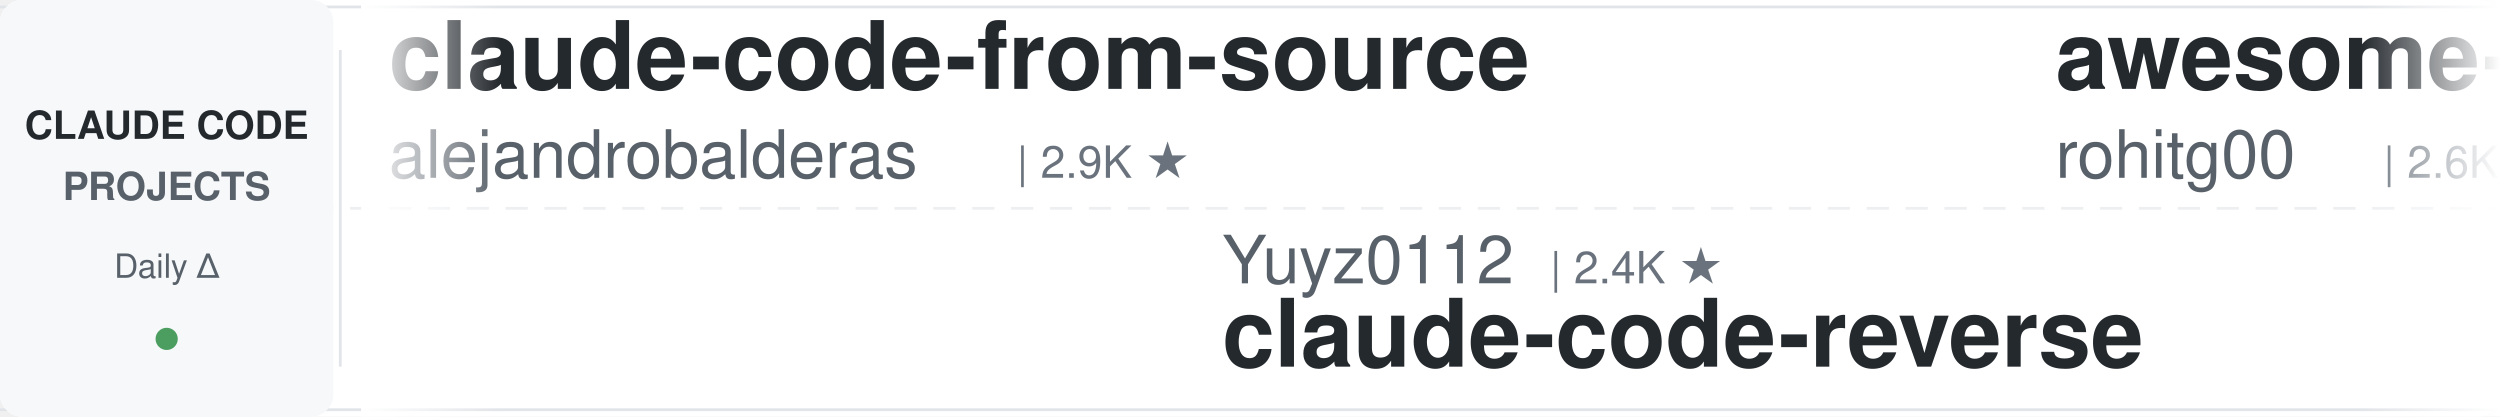
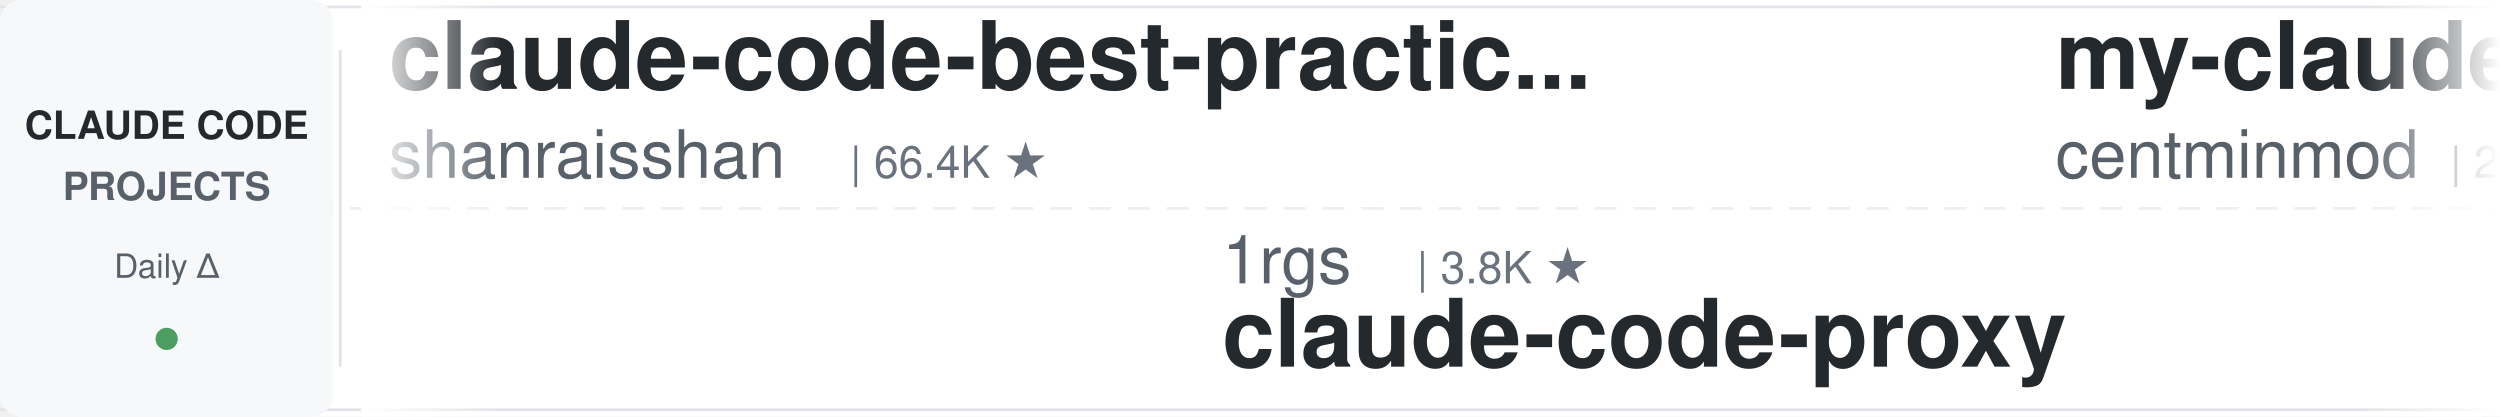
<svg xmlns="http://www.w3.org/2000/svg" width="900" height="150">
  <defs>
    <linearGradient id="leftFade" x1="0%" y1="0%" x2="100%" y2="0%">
      <stop offset="0%" style="stop-color:#ffffff;stop-opacity:1" />
      <stop offset="100%" style="stop-color:#ffffff;stop-opacity:0" />
    </linearGradient>
    <linearGradient id="rightFade" x1="0%" y1="0%" x2="100%" y2="0%">
      <stop offset="0%" style="stop-color:#ffffff;stop-opacity:0" />
      <stop offset="100%" style="stop-color:#ffffff;stop-opacity:1" />
    </linearGradient>
  </defs>
  <rect width="900" height="150" fill="#ffffff" rx="8" />
  <rect x="0" y="2" width="900" height="1" fill="#e1e4e8" />
  <rect x="0" y="147" width="900" height="1" fill="#e1e4e8" />
  <line x1="0" y1="75" x2="900" y2="75" stroke="#e1e4e8" stroke-width="1" stroke-dasharray="8 6" opacity="0.6" />
  <rect x="0" y="0" width="120" height="150" fill="#f6f8fa" rx="8" />
  <text x="60" y="50" font-family="-apple-system, BlinkMacSystemFont, 'Segoe UI', Helvetica, Arial, sans-serif" font-size="14" font-weight="600" fill="#24292e" text-anchor="middle">CLAUDE CODE</text>
  <text x="60" y="72" font-family="-apple-system, BlinkMacSystemFont, 'Segoe UI', Helvetica, Arial, sans-serif" font-size="14" font-weight="600" fill="#586069" text-anchor="middle">PROJECTS</text>
  <text x="60" y="100" font-family="-apple-system, BlinkMacSystemFont, 'Segoe UI', Helvetica, Arial, sans-serif" font-size="12" font-weight="500" fill="#586069" text-anchor="middle">Daily Δ</text>
  <circle cx="60" cy="122" r="4" fill="#22863a" opacity="0.8" />
  <rect x="122" y="18" width="1" height="114" fill="#e1e4e8" />
  <clipPath id="tickerClip">
    <rect x="130" y="0" width="770" height="150" />
  </clipPath>
  <g clip-path="url(#tickerClip)">
    <g id="tickerItems">
      <animateTransform attributeName="transform" attributeType="XML" type="translate" from="0 0" to="-3000 0" dur="54s" repeatCount="indefinite" />
      <g transform="translate(0, 0)">
-         <text x="140" y="32" font-family="-apple-system, BlinkMacSystemFont, 'Segoe UI', Helvetica, Arial, sans-serif" font-size="34" font-weight="600" fill="#24292e">claude-code-from-source</text>
-         <text x="140" y="64" font-family="-apple-system, BlinkMacSystemFont, 'Segoe UI', Helvetica, Arial, sans-serif" font-size="24" font-weight="400" fill="#586069">alejandrobalderas</text>
-         <text x="366" y="64" font-family="-apple-system, BlinkMacSystemFont, 'Segoe UI', Helvetica, Arial, sans-serif" font-size="16" font-weight="500" fill="#6a737d">| 2.9K ★</text>
+         <text x="140" y="32" font-family="-apple-system, BlinkMacSystemFont, 'Segoe UI', Helvetica, Arial, sans-serif" font-size="34" font-weight="600" fill="#24292e">claude-code-best-practic...</text>
+         <text x="140" y="64" font-family="-apple-system, BlinkMacSystemFont, 'Segoe UI', Helvetica, Arial, sans-serif" font-size="24" font-weight="400" fill="#586069">shanraisshan</text>
+         <text x="306" y="64" font-family="-apple-system, BlinkMacSystemFont, 'Segoe UI', Helvetica, Arial, sans-serif" font-size="16" font-weight="500" fill="#6a737d">| 66.4K ★</text>
      </g>
      <g transform="translate(300, 0)">
-         <text x="140" y="102" font-family="-apple-system, BlinkMacSystemFont, 'Segoe UI', Helvetica, Arial, sans-serif" font-size="24" font-weight="400" fill="#586069">Yuyz0112</text>
-         <text x="258" y="102" font-family="-apple-system, BlinkMacSystemFont, 'Segoe UI', Helvetica, Arial, sans-serif" font-size="16" font-weight="500" fill="#6a737d">| 2.4K ★</text>
-         <text x="140" y="132" font-family="-apple-system, BlinkMacSystemFont, 'Segoe UI', Helvetica, Arial, sans-serif" font-size="34" font-weight="600" fill="#24292e">claude-code-reverse</text>
+         <text x="140" y="102" font-family="-apple-system, BlinkMacSystemFont, 'Segoe UI', Helvetica, Arial, sans-serif" font-size="24" font-weight="400" fill="#586069">1rgs</text>
+         <text x="210" y="102" font-family="-apple-system, BlinkMacSystemFont, 'Segoe UI', Helvetica, Arial, sans-serif" font-size="16" font-weight="500" fill="#6a737d">| 3.8K ★</text>
+         <text x="140" y="132" font-family="-apple-system, BlinkMacSystemFont, 'Segoe UI', Helvetica, Arial, sans-serif" font-size="34" font-weight="600" fill="#24292e">claude-code-proxy</text>
      </g>
      <g transform="translate(600, 0)">
-         <text x="140" y="32" font-family="-apple-system, BlinkMacSystemFont, 'Segoe UI', Helvetica, Arial, sans-serif" font-size="34" font-weight="600" fill="#24292e">awesome-claude-code-tool...</text>
-         <text x="140" y="64" font-family="-apple-system, BlinkMacSystemFont, 'Segoe UI', Helvetica, Arial, sans-serif" font-size="24" font-weight="400" fill="#586069">rohitg00</text>
-         <text x="258" y="64" font-family="-apple-system, BlinkMacSystemFont, 'Segoe UI', Helvetica, Arial, sans-serif" font-size="16" font-weight="500" fill="#6a737d">| 2.6K ★</text>
+         <text x="140" y="32" font-family="-apple-system, BlinkMacSystemFont, 'Segoe UI', Helvetica, Arial, sans-serif" font-size="34" font-weight="600" fill="#24292e">my-claude-code-setup</text>
+         <text x="140" y="64" font-family="-apple-system, BlinkMacSystemFont, 'Segoe UI', Helvetica, Arial, sans-serif" font-size="24" font-weight="400" fill="#586069">centminmod</text>
+         <text x="282" y="64" font-family="-apple-system, BlinkMacSystemFont, 'Segoe UI', Helvetica, Arial, sans-serif" font-size="16" font-weight="500" fill="#6a737d">| 2.6K ★</text>
      </g>
      <g transform="translate(900, 0)">
-         <text x="140" y="102" font-family="-apple-system, BlinkMacSystemFont, 'Segoe UI', Helvetica, Arial, sans-serif" font-size="24" font-weight="400" fill="#586069">luyao618</text>
-         <text x="258" y="102" font-family="-apple-system, BlinkMacSystemFont, 'Segoe UI', Helvetica, Arial, sans-serif" font-size="16" font-weight="500" fill="#6a737d">| 1.7K ★</text>
-         <text x="140" y="132" font-family="-apple-system, BlinkMacSystemFont, 'Segoe UI', Helvetica, Arial, sans-serif" font-size="34" font-weight="600" fill="#24292e">Claude-Code-Source-Study</text>
+         <text x="140" y="102" font-family="-apple-system, BlinkMacSystemFont, 'Segoe UI', Helvetica, Arial, sans-serif" font-size="24" font-weight="400" fill="#586069">techjarves</text>
+         <text x="282" y="102" font-family="-apple-system, BlinkMacSystemFont, 'Segoe UI', Helvetica, Arial, sans-serif" font-size="16" font-weight="500" fill="#6a737d">| 1.5K ★</text>
+         <text x="140" y="132" font-family="-apple-system, BlinkMacSystemFont, 'Segoe UI', Helvetica, Arial, sans-serif" font-size="34" font-weight="600" fill="#24292e">ClaudeCode-Portable</text>
      </g>
      <g transform="translate(1200, 0)">
-         <text x="140" y="32" font-family="-apple-system, BlinkMacSystemFont, 'Segoe UI', Helvetica, Arial, sans-serif" font-size="34" font-weight="600" fill="#24292e">claude-code-hooks-master...</text>
-         <text x="140" y="64" font-family="-apple-system, BlinkMacSystemFont, 'Segoe UI', Helvetica, Arial, sans-serif" font-size="24" font-weight="400" fill="#586069">disler</text>
-         <text x="234" y="64" font-family="-apple-system, BlinkMacSystemFont, 'Segoe UI', Helvetica, Arial, sans-serif" font-size="16" font-weight="500" fill="#6a737d">| 3.9K ★</text>
+         <text x="140" y="32" font-family="-apple-system, BlinkMacSystemFont, 'Segoe UI', Helvetica, Arial, sans-serif" font-size="34" font-weight="600" fill="#24292e">Claude-Code-Source-Study</text>
+         <text x="140" y="64" font-family="-apple-system, BlinkMacSystemFont, 'Segoe UI', Helvetica, Arial, sans-serif" font-size="24" font-weight="400" fill="#586069">luyao618</text>
+         <text x="258" y="64" font-family="-apple-system, BlinkMacSystemFont, 'Segoe UI', Helvetica, Arial, sans-serif" font-size="16" font-weight="500" fill="#6a737d">| 1.7K ★</text>
      </g>
      <g transform="translate(1500, 0)">
-         <text x="140" y="102" font-family="-apple-system, BlinkMacSystemFont, 'Segoe UI', Helvetica, Arial, sans-serif" font-size="24" font-weight="400" fill="#586069">lorryjovens-hub</text>
-         <text x="342" y="102" font-family="-apple-system, BlinkMacSystemFont, 'Segoe UI', Helvetica, Arial, sans-serif" font-size="16" font-weight="500" fill="#6a737d">| 1.7K ★</text>
-         <text x="140" y="132" font-family="-apple-system, BlinkMacSystemFont, 'Segoe UI', Helvetica, Arial, sans-serif" font-size="34" font-weight="600" fill="#24292e">claude-code-rust</text>
+         <text x="140" y="102" font-family="-apple-system, BlinkMacSystemFont, 'Segoe UI', Helvetica, Arial, sans-serif" font-size="24" font-weight="400" fill="#586069">rohitg00</text>
+         <text x="258" y="102" font-family="-apple-system, BlinkMacSystemFont, 'Segoe UI', Helvetica, Arial, sans-serif" font-size="16" font-weight="500" fill="#6a737d">| 2.6K ★</text>
+         <text x="140" y="132" font-family="-apple-system, BlinkMacSystemFont, 'Segoe UI', Helvetica, Arial, sans-serif" font-size="34" font-weight="600" fill="#24292e">awesome-claude-code-tool...</text>
      </g>
      <g transform="translate(1800, 0)">
-         <text x="140" y="32" font-family="-apple-system, BlinkMacSystemFont, 'Segoe UI', Helvetica, Arial, sans-serif" font-size="34" font-weight="600" fill="#24292e">everything-claude-code</text>
-         <text x="140" y="64" font-family="-apple-system, BlinkMacSystemFont, 'Segoe UI', Helvetica, Arial, sans-serif" font-size="24" font-weight="400" fill="#586069">WorldFlowAI</text>
-         <text x="294" y="64" font-family="-apple-system, BlinkMacSystemFont, 'Segoe UI', Helvetica, Arial, sans-serif" font-size="16" font-weight="500" fill="#6a737d">| 3.6K ★</text>
+         <text x="140" y="32" font-family="-apple-system, BlinkMacSystemFont, 'Segoe UI', Helvetica, Arial, sans-serif" font-size="34" font-weight="600" fill="#24292e">claude-code-book</text>
+         <text x="140" y="64" font-family="-apple-system, BlinkMacSystemFont, 'Segoe UI', Helvetica, Arial, sans-serif" font-size="24" font-weight="400" fill="#586069">lintsinghua</text>
+         <text x="294" y="64" font-family="-apple-system, BlinkMacSystemFont, 'Segoe UI', Helvetica, Arial, sans-serif" font-size="16" font-weight="500" fill="#6a737d">| 4.3K ★</text>
      </g>
      <g transform="translate(2100, 0)">
-         <text x="140" y="102" font-family="-apple-system, BlinkMacSystemFont, 'Segoe UI', Helvetica, Arial, sans-serif" font-size="24" font-weight="400" fill="#586069">VILA-Lab</text>
-         <text x="258" y="102" font-family="-apple-system, BlinkMacSystemFont, 'Segoe UI', Helvetica, Arial, sans-serif" font-size="16" font-weight="500" fill="#6a737d">| 2.1K ★</text>
-         <text x="140" y="132" font-family="-apple-system, BlinkMacSystemFont, 'Segoe UI', Helvetica, Arial, sans-serif" font-size="34" font-weight="600" fill="#24292e">Dive-into-Claude-Code</text>
-       </g>
-       <g transform="translate(2400, 0)">
-         <text x="140" y="32" font-family="-apple-system, BlinkMacSystemFont, 'Segoe UI', Helvetica, Arial, sans-serif" font-size="34" font-weight="600" fill="#24292e">ClaudeCode-Portable</text>
-         <text x="140" y="64" font-family="-apple-system, BlinkMacSystemFont, 'Segoe UI', Helvetica, Arial, sans-serif" font-size="24" font-weight="400" fill="#586069">techjarves</text>
-         <text x="282" y="64" font-family="-apple-system, BlinkMacSystemFont, 'Segoe UI', Helvetica, Arial, sans-serif" font-size="16" font-weight="500" fill="#6a737d">| 1.5K ★</text>
-       </g>
-       <g transform="translate(2700, 0)">
        <text x="140" y="102" font-family="-apple-system, BlinkMacSystemFont, 'Segoe UI', Helvetica, Arial, sans-serif" font-size="24" font-weight="400" fill="#586069">davila7</text>
        <text x="246" y="102" font-family="-apple-system, BlinkMacSystemFont, 'Segoe UI', Helvetica, Arial, sans-serif" font-size="16" font-weight="500" fill="#6a737d">| 31.9K ★</text>
        <text x="140" y="132" font-family="-apple-system, BlinkMacSystemFont, 'Segoe UI', Helvetica, Arial, sans-serif" font-size="34" font-weight="600" fill="#24292e">claude-code-templates</text>
      </g>
+       <g transform="translate(2400, 0)">
+         <text x="140" y="32" font-family="-apple-system, BlinkMacSystemFont, 'Segoe UI', Helvetica, Arial, sans-serif" font-size="34" font-weight="600" fill="#24292e">claude-code-ultimate-gui...</text>
+         <text x="140" y="64" font-family="-apple-system, BlinkMacSystemFont, 'Segoe UI', Helvetica, Arial, sans-serif" font-size="24" font-weight="400" fill="#586069">FlorianBruniaux</text>
+         <text x="342" y="64" font-family="-apple-system, BlinkMacSystemFont, 'Segoe UI', Helvetica, Arial, sans-serif" font-size="16" font-weight="500" fill="#6a737d">| 6.0K ★</text>
+       </g>
+       <g transform="translate(2700, 0)">
+         <text x="140" y="102" font-family="-apple-system, BlinkMacSystemFont, 'Segoe UI', Helvetica, Arial, sans-serif" font-size="24" font-weight="400" fill="#586069">Yeachan-Heo</text>
+         <text x="294" y="102" font-family="-apple-system, BlinkMacSystemFont, 'Segoe UI', Helvetica, Arial, sans-serif" font-size="16" font-weight="500" fill="#6a737d">| 39.4K ★</text>
+         <text x="140" y="132" font-family="-apple-system, BlinkMacSystemFont, 'Segoe UI', Helvetica, Arial, sans-serif" font-size="34" font-weight="600" fill="#24292e">oh-my-claudecode</text>
+       </g>
      <g transform="translate(3000, 0)">
-         <text x="140" y="32" font-family="-apple-system, BlinkMacSystemFont, 'Segoe UI', Helvetica, Arial, sans-serif" font-size="34" font-weight="600" fill="#24292e">claude-code-from-source</text>
-         <text x="140" y="64" font-family="-apple-system, BlinkMacSystemFont, 'Segoe UI', Helvetica, Arial, sans-serif" font-size="24" font-weight="400" fill="#586069">alejandrobalderas</text>
-         <text x="366" y="64" font-family="-apple-system, BlinkMacSystemFont, 'Segoe UI', Helvetica, Arial, sans-serif" font-size="16" font-weight="500" fill="#6a737d">| 2.9K ★</text>
+         <text x="140" y="32" font-family="-apple-system, BlinkMacSystemFont, 'Segoe UI', Helvetica, Arial, sans-serif" font-size="34" font-weight="600" fill="#24292e">claude-code-best-practic...</text>
+         <text x="140" y="64" font-family="-apple-system, BlinkMacSystemFont, 'Segoe UI', Helvetica, Arial, sans-serif" font-size="24" font-weight="400" fill="#586069">shanraisshan</text>
+         <text x="306" y="64" font-family="-apple-system, BlinkMacSystemFont, 'Segoe UI', Helvetica, Arial, sans-serif" font-size="16" font-weight="500" fill="#6a737d">| 66.4K ★</text>
      </g>
      <g transform="translate(3300, 0)">
-         <text x="140" y="102" font-family="-apple-system, BlinkMacSystemFont, 'Segoe UI', Helvetica, Arial, sans-serif" font-size="24" font-weight="400" fill="#586069">Yuyz0112</text>
-         <text x="258" y="102" font-family="-apple-system, BlinkMacSystemFont, 'Segoe UI', Helvetica, Arial, sans-serif" font-size="16" font-weight="500" fill="#6a737d">| 2.4K ★</text>
-         <text x="140" y="132" font-family="-apple-system, BlinkMacSystemFont, 'Segoe UI', Helvetica, Arial, sans-serif" font-size="34" font-weight="600" fill="#24292e">claude-code-reverse</text>
+         <text x="140" y="102" font-family="-apple-system, BlinkMacSystemFont, 'Segoe UI', Helvetica, Arial, sans-serif" font-size="24" font-weight="400" fill="#586069">1rgs</text>
+         <text x="210" y="102" font-family="-apple-system, BlinkMacSystemFont, 'Segoe UI', Helvetica, Arial, sans-serif" font-size="16" font-weight="500" fill="#6a737d">| 3.8K ★</text>
+         <text x="140" y="132" font-family="-apple-system, BlinkMacSystemFont, 'Segoe UI', Helvetica, Arial, sans-serif" font-size="34" font-weight="600" fill="#24292e">claude-code-proxy</text>
      </g>
      <g transform="translate(3600, 0)">
-         <text x="140" y="32" font-family="-apple-system, BlinkMacSystemFont, 'Segoe UI', Helvetica, Arial, sans-serif" font-size="34" font-weight="600" fill="#24292e">awesome-claude-code-tool...</text>
-         <text x="140" y="64" font-family="-apple-system, BlinkMacSystemFont, 'Segoe UI', Helvetica, Arial, sans-serif" font-size="24" font-weight="400" fill="#586069">rohitg00</text>
-         <text x="258" y="64" font-family="-apple-system, BlinkMacSystemFont, 'Segoe UI', Helvetica, Arial, sans-serif" font-size="16" font-weight="500" fill="#6a737d">| 2.6K ★</text>
+         <text x="140" y="32" font-family="-apple-system, BlinkMacSystemFont, 'Segoe UI', Helvetica, Arial, sans-serif" font-size="34" font-weight="600" fill="#24292e">my-claude-code-setup</text>
+         <text x="140" y="64" font-family="-apple-system, BlinkMacSystemFont, 'Segoe UI', Helvetica, Arial, sans-serif" font-size="24" font-weight="400" fill="#586069">centminmod</text>
+         <text x="282" y="64" font-family="-apple-system, BlinkMacSystemFont, 'Segoe UI', Helvetica, Arial, sans-serif" font-size="16" font-weight="500" fill="#6a737d">| 2.6K ★</text>
      </g>
      <g transform="translate(3900, 0)">
-         <text x="140" y="102" font-family="-apple-system, BlinkMacSystemFont, 'Segoe UI', Helvetica, Arial, sans-serif" font-size="24" font-weight="400" fill="#586069">luyao618</text>
-         <text x="258" y="102" font-family="-apple-system, BlinkMacSystemFont, 'Segoe UI', Helvetica, Arial, sans-serif" font-size="16" font-weight="500" fill="#6a737d">| 1.7K ★</text>
-         <text x="140" y="132" font-family="-apple-system, BlinkMacSystemFont, 'Segoe UI', Helvetica, Arial, sans-serif" font-size="34" font-weight="600" fill="#24292e">Claude-Code-Source-Study</text>
+         <text x="140" y="102" font-family="-apple-system, BlinkMacSystemFont, 'Segoe UI', Helvetica, Arial, sans-serif" font-size="24" font-weight="400" fill="#586069">techjarves</text>
+         <text x="282" y="102" font-family="-apple-system, BlinkMacSystemFont, 'Segoe UI', Helvetica, Arial, sans-serif" font-size="16" font-weight="500" fill="#6a737d">| 1.5K ★</text>
+         <text x="140" y="132" font-family="-apple-system, BlinkMacSystemFont, 'Segoe UI', Helvetica, Arial, sans-serif" font-size="34" font-weight="600" fill="#24292e">ClaudeCode-Portable</text>
      </g>
    </g>
  </g>
  <rect x="130" y="0" width="50" height="150" fill="url(#leftFade)" />
  <rect x="850" y="0" width="50" height="150" fill="url(#rightFade)" />
</svg>
